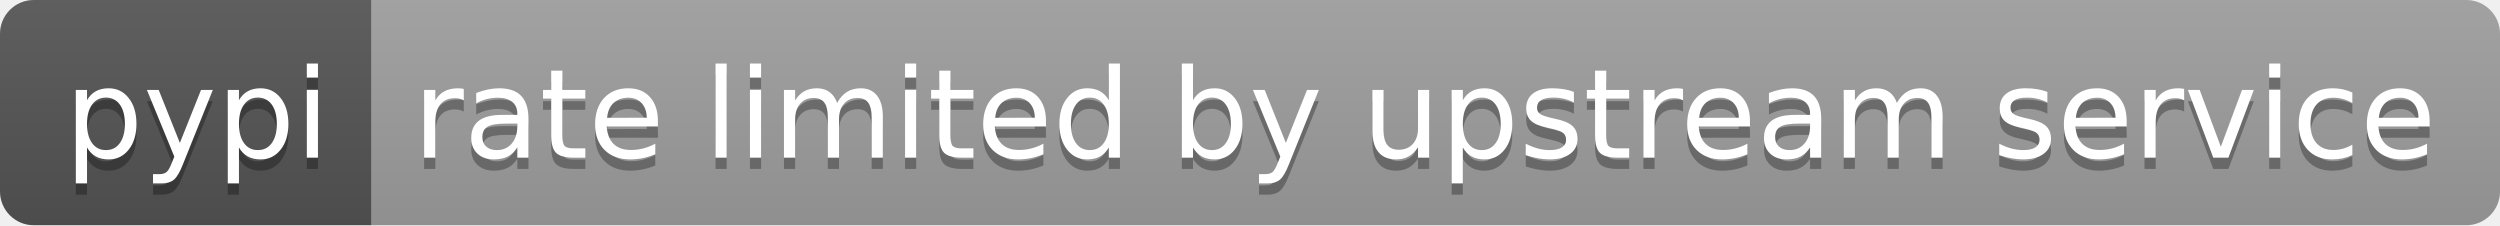
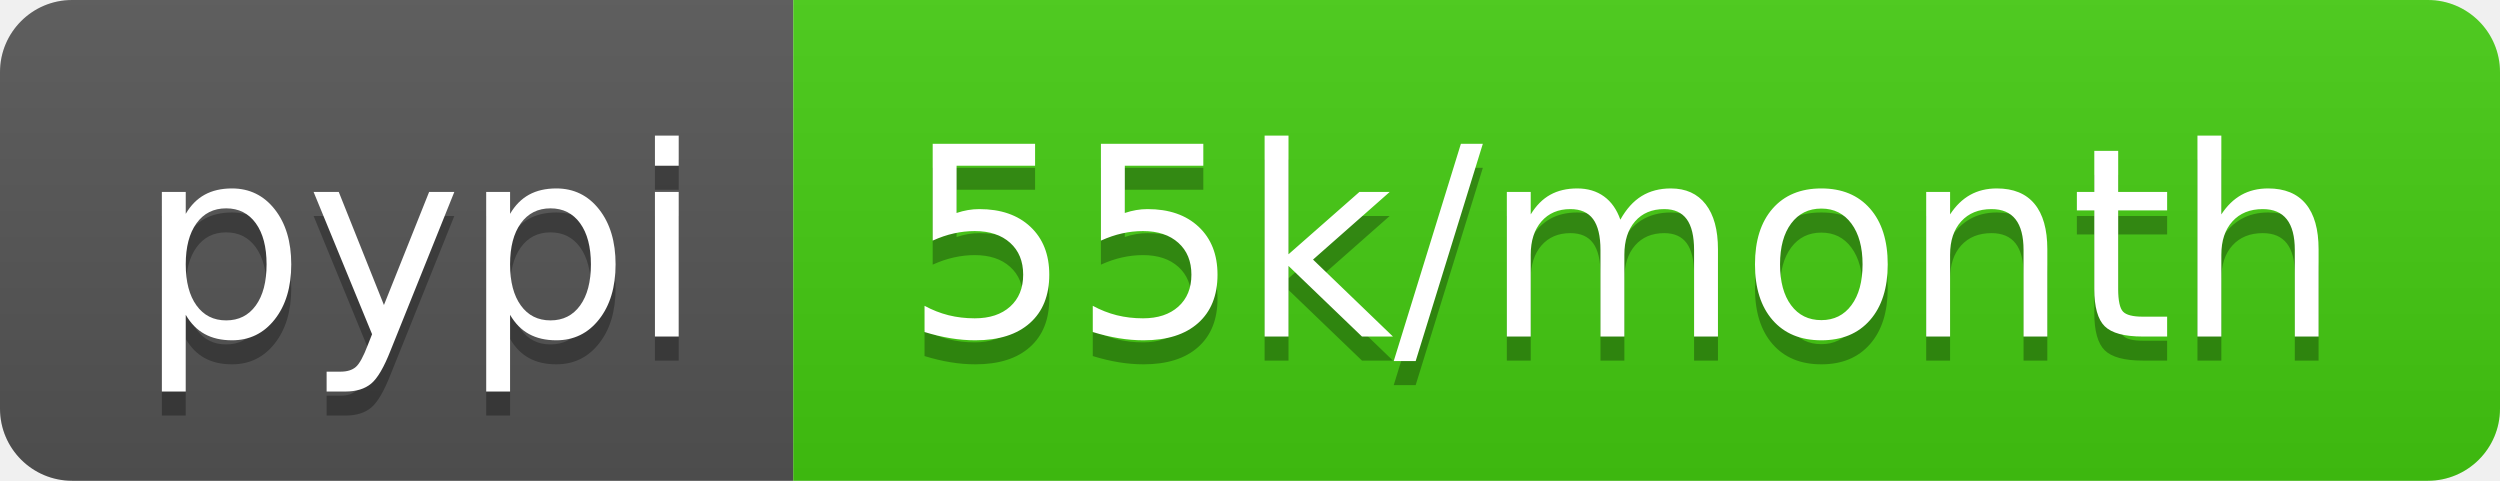
- <svg xmlns="http://www.w3.org/2000/svg" width="222" height="20" role="img" aria-label="pypi: rate limited by upstream service">
+ <svg xmlns="http://www.w3.org/2000/svg" width="104" height="20" role="img" aria-label="pypi: 55k/month">
  <linearGradient id="s" x2="0" y2="100%">
    <stop offset="0" stop-color="#bbb" stop-opacity=".1" />
    <stop offset="1" stop-opacity=".1" />
  </linearGradient>
  <clipPath id="r">
-     <rect width="222" height="20" rx="3" fill="#fff" />
+     <rect width="104" height="20" rx="3" fill="#fff" />
  </clipPath>
  <g clip-path="url(#r)">
    <rect width="33" height="20" fill="#555" />
-     <rect x="33" width="189" height="20" fill="#9f9f9f" />
-     <rect width="222" height="20" fill="url(#s)" />
+     <rect x="33" width="71" height="20" fill="#4c1" />
+     <rect width="104" height="20" fill="url(#s)" />
  </g>
  <g fill="#fff" text-anchor="middle" font-family="Verdana,Geneva,DejaVu Sans,sans-serif" text-rendering="geometricPrecision" font-size="110">
    <text aria-hidden="true" x="175" y="150" fill="#010101" fill-opacity=".3" transform="scale(.1)" textLength="230">pypi</text>
    <text x="175" y="140" transform="scale(.1)" fill="#fff" textLength="230">pypi</text>
-     <text aria-hidden="true" x="1265" y="150" fill="#010101" fill-opacity=".3" transform="scale(.1)" textLength="1790">rate limited by upstream service</text>
-     <text x="1265" y="140" transform="scale(.1)" fill="#fff" textLength="1790">rate limited by upstream service</text>
+     <text aria-hidden="true" x="675" y="150" fill="#010101" fill-opacity=".3" transform="scale(.1)" textLength="610">55k/month</text>
+     <text x="675" y="140" transform="scale(.1)" fill="#fff" textLength="610">55k/month</text>
  </g>
</svg>
